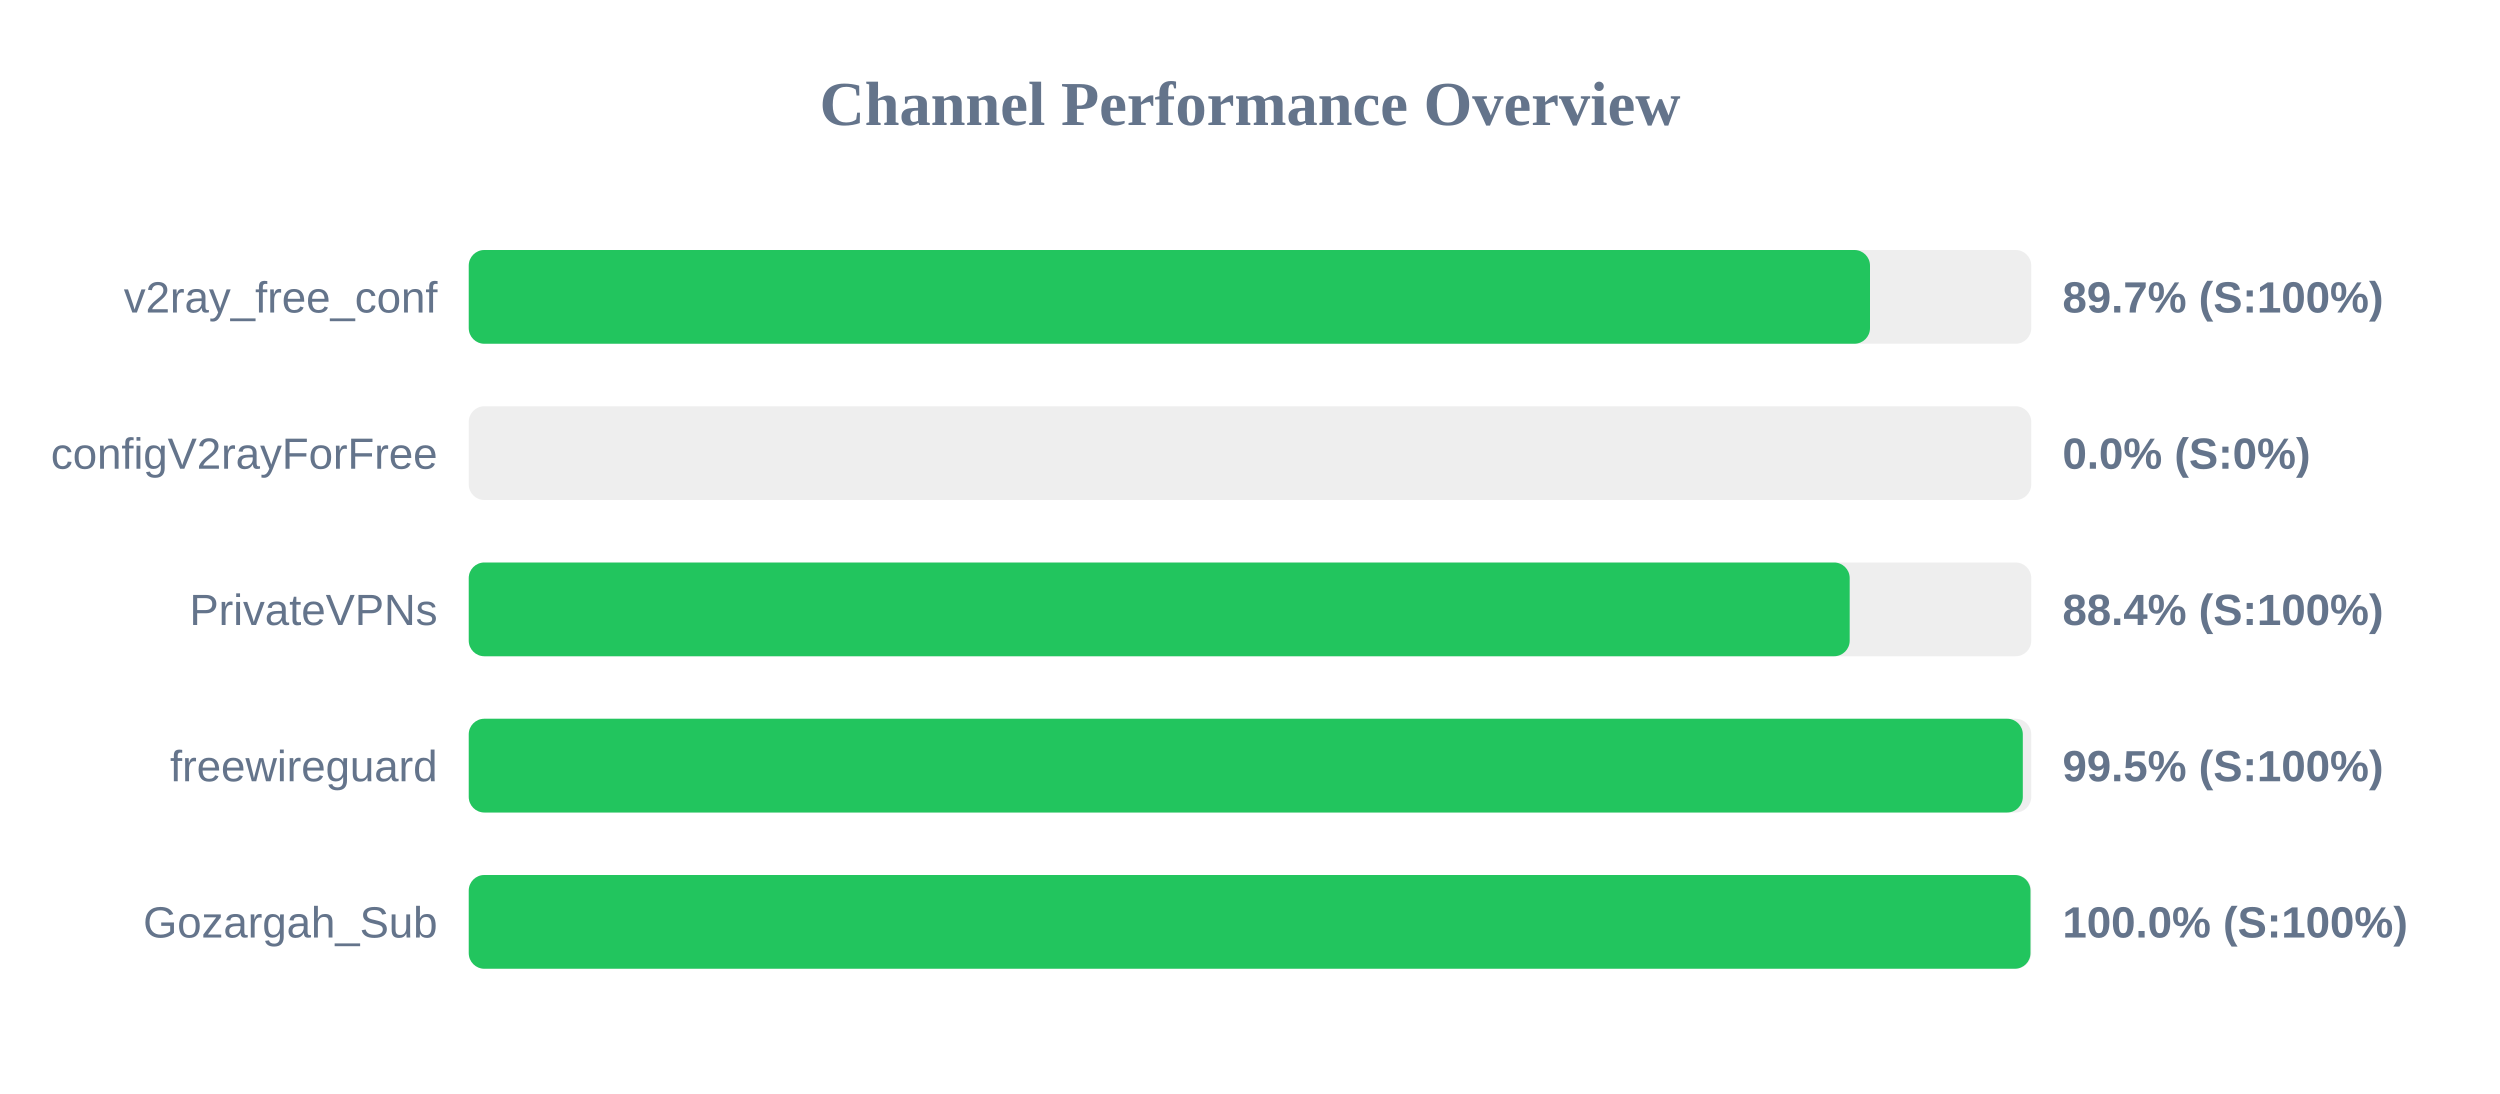
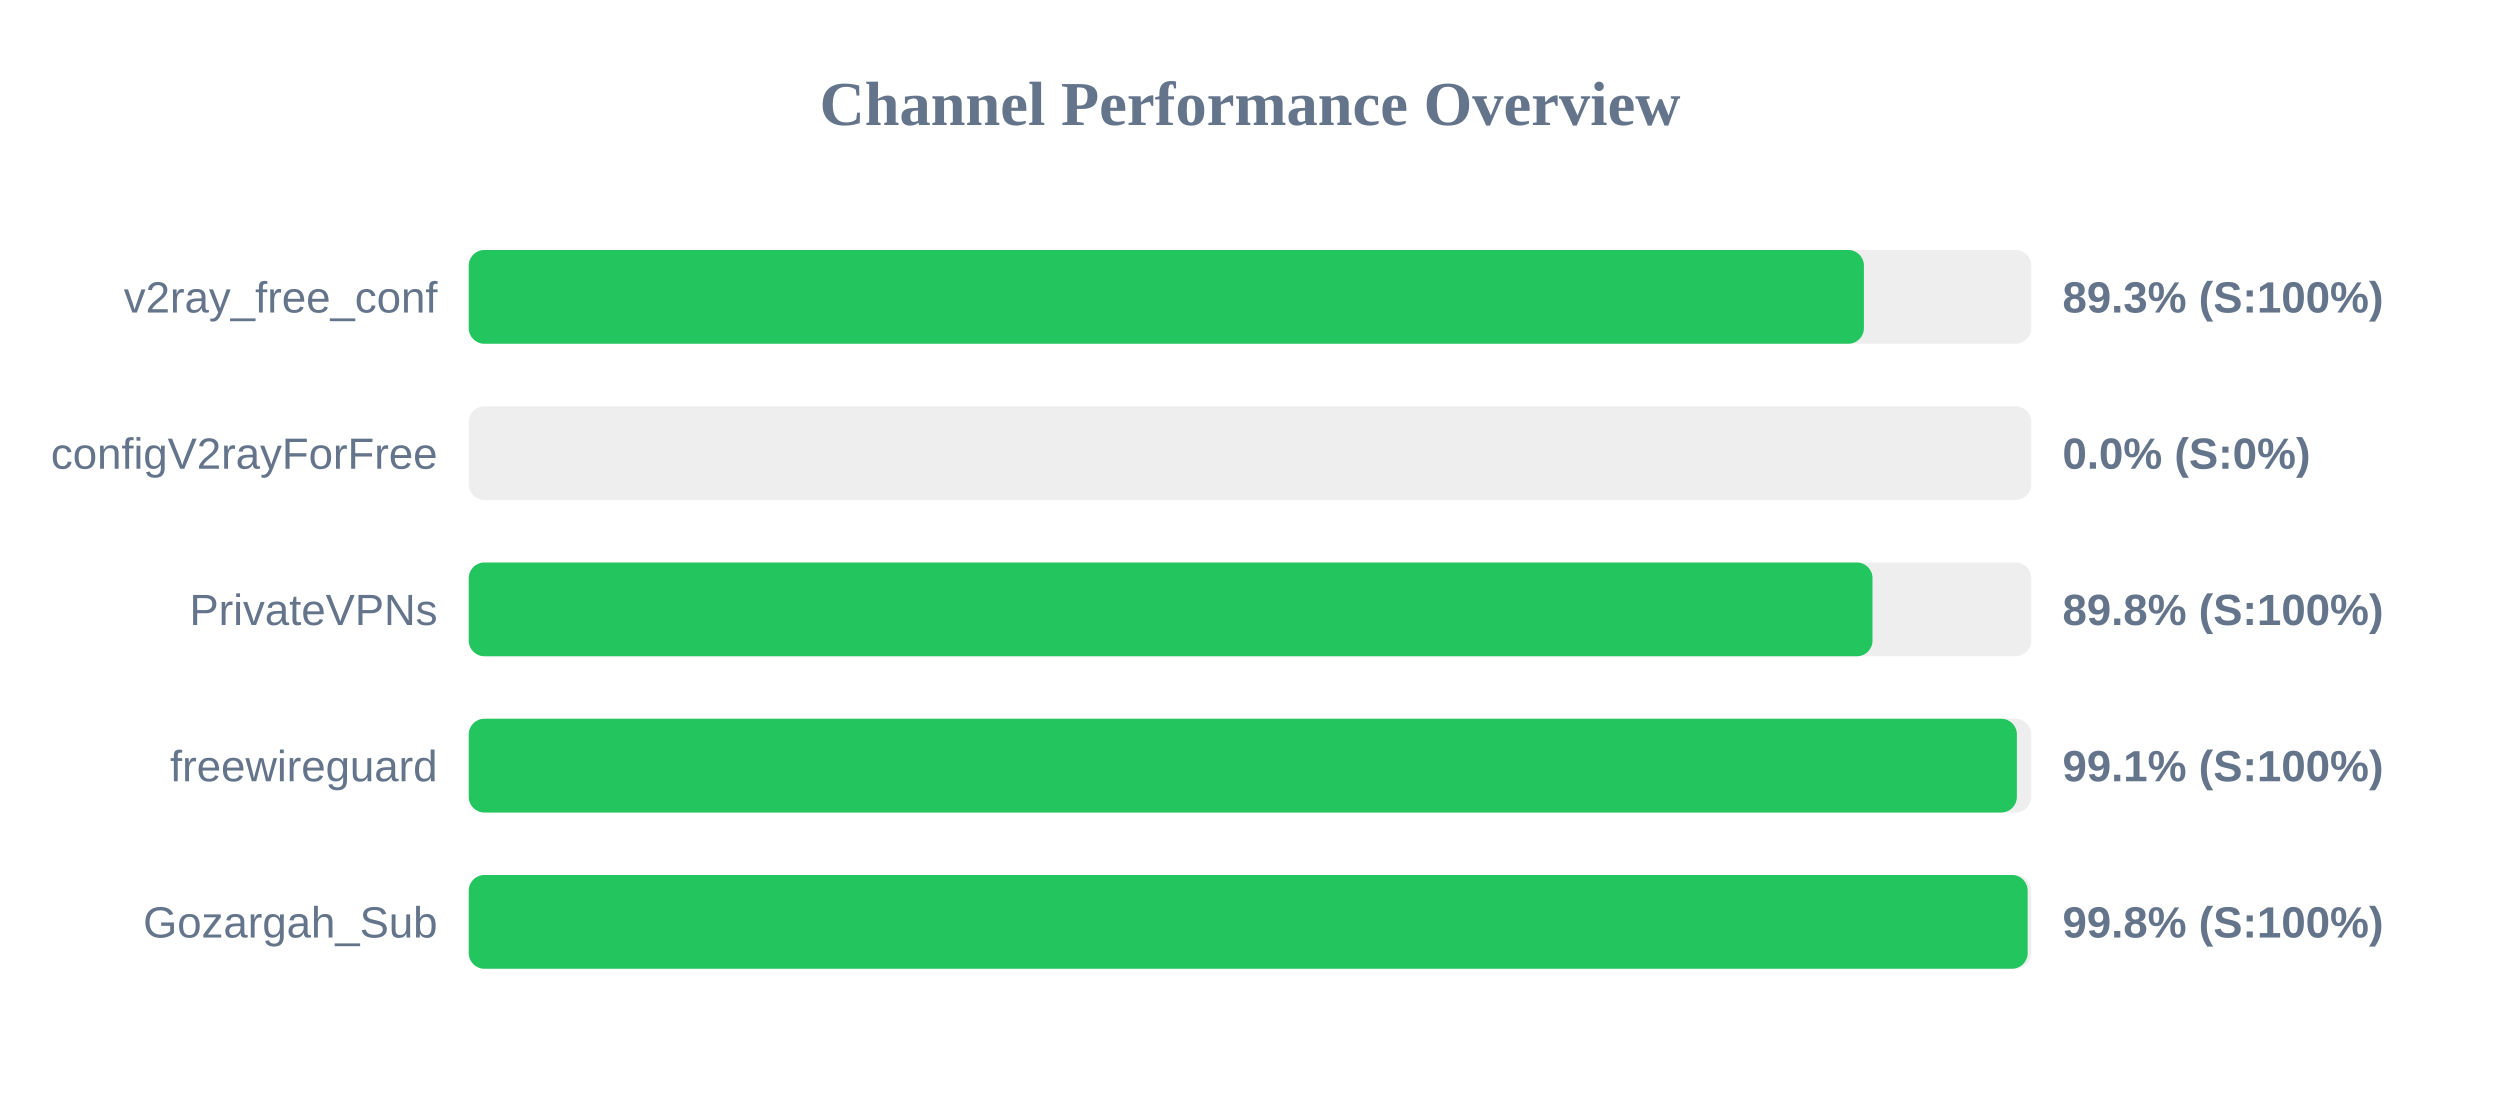
<svg xmlns="http://www.w3.org/2000/svg" width="800" height="350" version="1.1">
  <style>
        .row { font: 14px Arial; fill: #64748b; }
        .score { font: bold 14px Arial; fill: #64748b; }
    </style>
  <text x="400" y="40" text-anchor="middle" font-size="20px" font-weight="bold" fill="#64748b">Channel Performance Overview</text>
  <rect x="150" y="80" width="500" height="30" fill="#eee" rx="5" />
-   <rect x="150" y="80" width="448.4" height="30" fill="#22c55e" rx="5" />
+   <rect x="150" y="80" width="446.45" height="30" fill="#22c55e" rx="5" />
  <text x="140" y="100" text-anchor="end" class="row">v2ray_free_conf</text>
-   <text x="660" y="100" text-anchor="start" class="score">89.7% (S:100%)</text>
+   <text x="660" y="100" text-anchor="start" class="score">89.3% (S:100%)</text>
  <rect x="150" y="130" width="500" height="30" fill="#eee" rx="5" />
  <rect x="150" y="130" width="0.0" height="30" fill="#ef4444" rx="5" />
  <text x="140" y="150" text-anchor="end" class="row">configV2rayForFree</text>
  <text x="660" y="150" text-anchor="start" class="score">0.0% (S:0%)</text>
  <rect x="150" y="180" width="500" height="30" fill="#eee" rx="5" />
-   <rect x="150" y="180" width="441.9" height="30" fill="#22c55e" rx="5" />
+   <rect x="150" y="180" width="449.2" height="30" fill="#22c55e" rx="5" />
  <text x="140" y="200" text-anchor="end" class="row">PrivateVPNs</text>
-   <text x="660" y="200" text-anchor="start" class="score">88.4% (S:100%)</text>
+   <text x="660" y="200" text-anchor="start" class="score">89.8% (S:100%)</text>
  <rect x="150" y="230" width="500" height="30" fill="#eee" rx="5" />
-   <rect x="150" y="230" width="497.3" height="30" fill="#22c55e" rx="5" />
+   <rect x="150" y="230" width="495.4" height="30" fill="#22c55e" rx="5" />
  <text x="140" y="250" text-anchor="end" class="row">freewireguard</text>
-   <text x="660" y="250" text-anchor="start" class="score">99.5% (S:100%)</text>
+   <text x="660" y="250" text-anchor="start" class="score">99.1% (S:100%)</text>
  <rect x="150" y="280" width="500" height="30" fill="#eee" rx="5" />
-   <rect x="150" y="280" width="499.75" height="30" fill="#22c55e" rx="5" />
+   <rect x="150" y="280" width="498.85" height="30" fill="#22c55e" rx="5" />
  <text x="140" y="300" text-anchor="end" class="row">Gozargah_Sub</text>
-   <text x="660" y="300" text-anchor="start" class="score">100.0% (S:100%)</text>
+   <text x="660" y="300" text-anchor="start" class="score">99.8% (S:100%)</text>
</svg>
